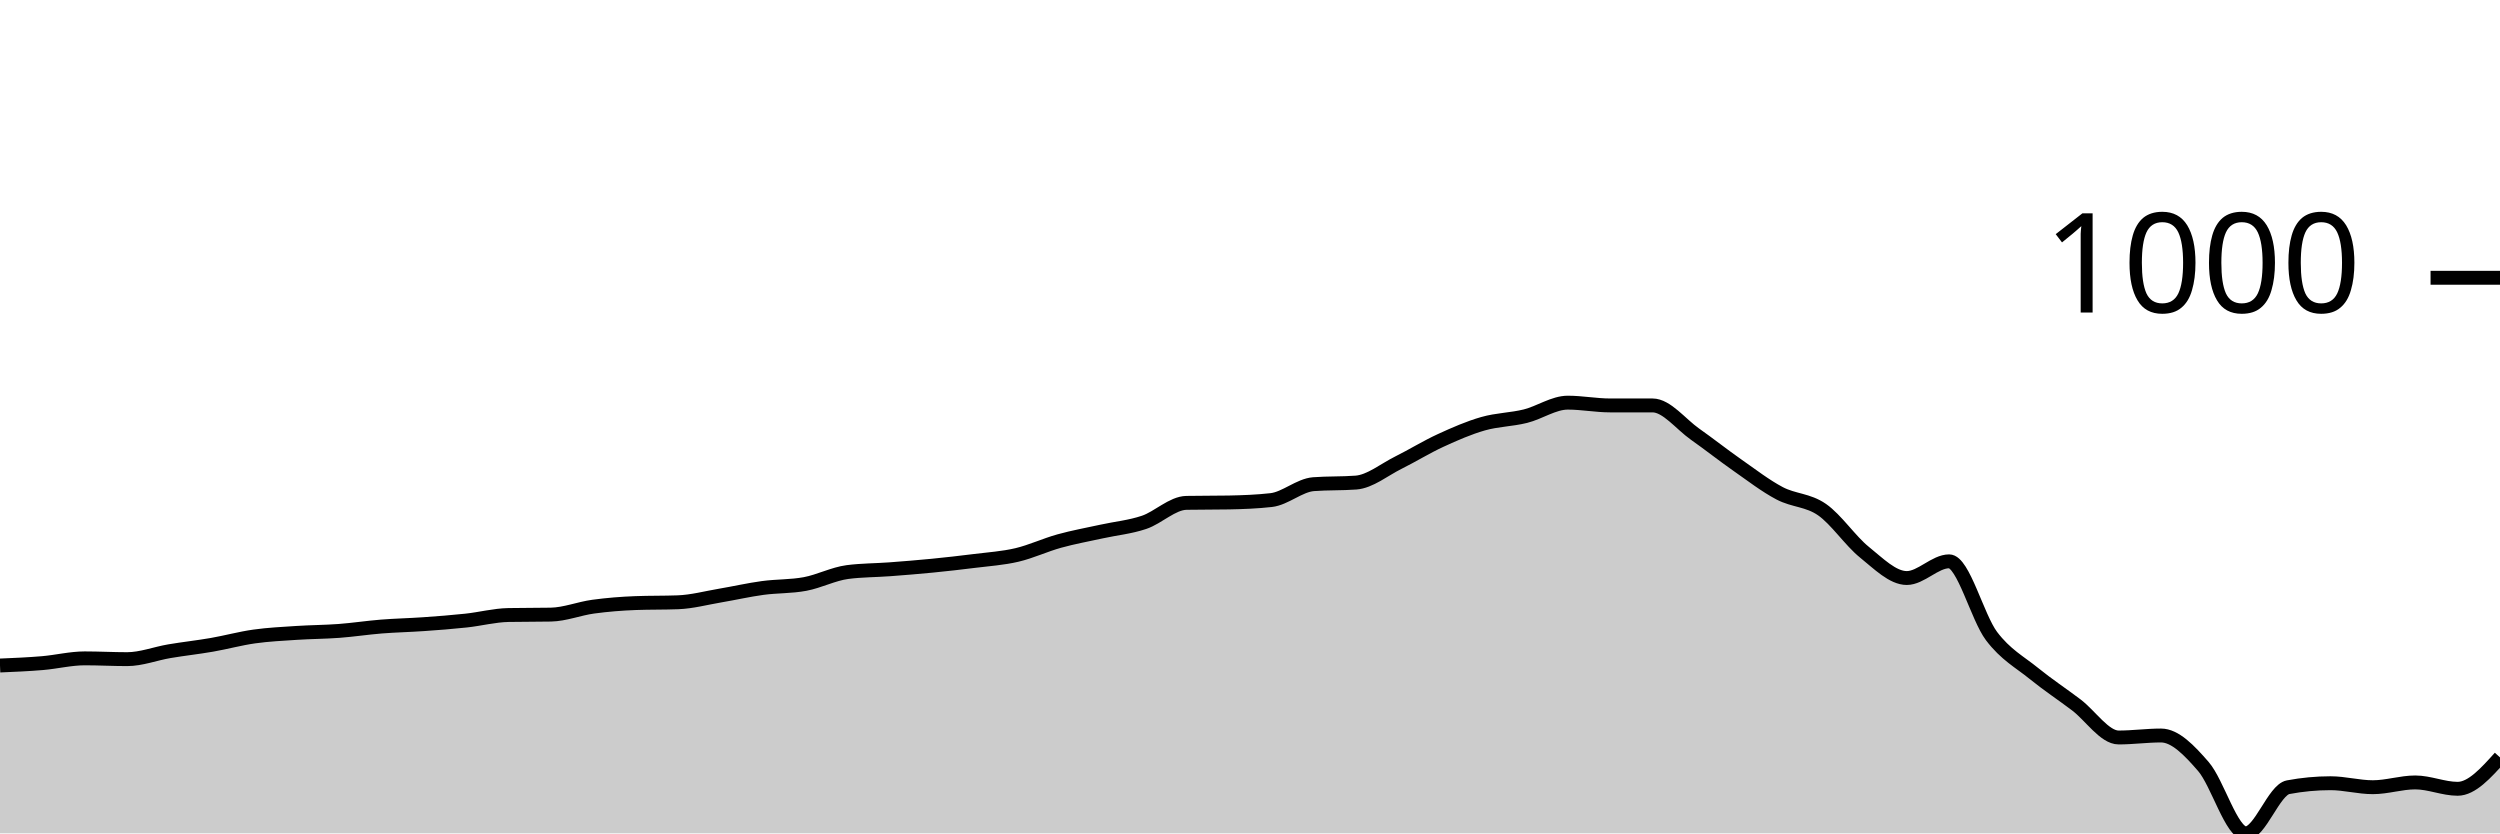
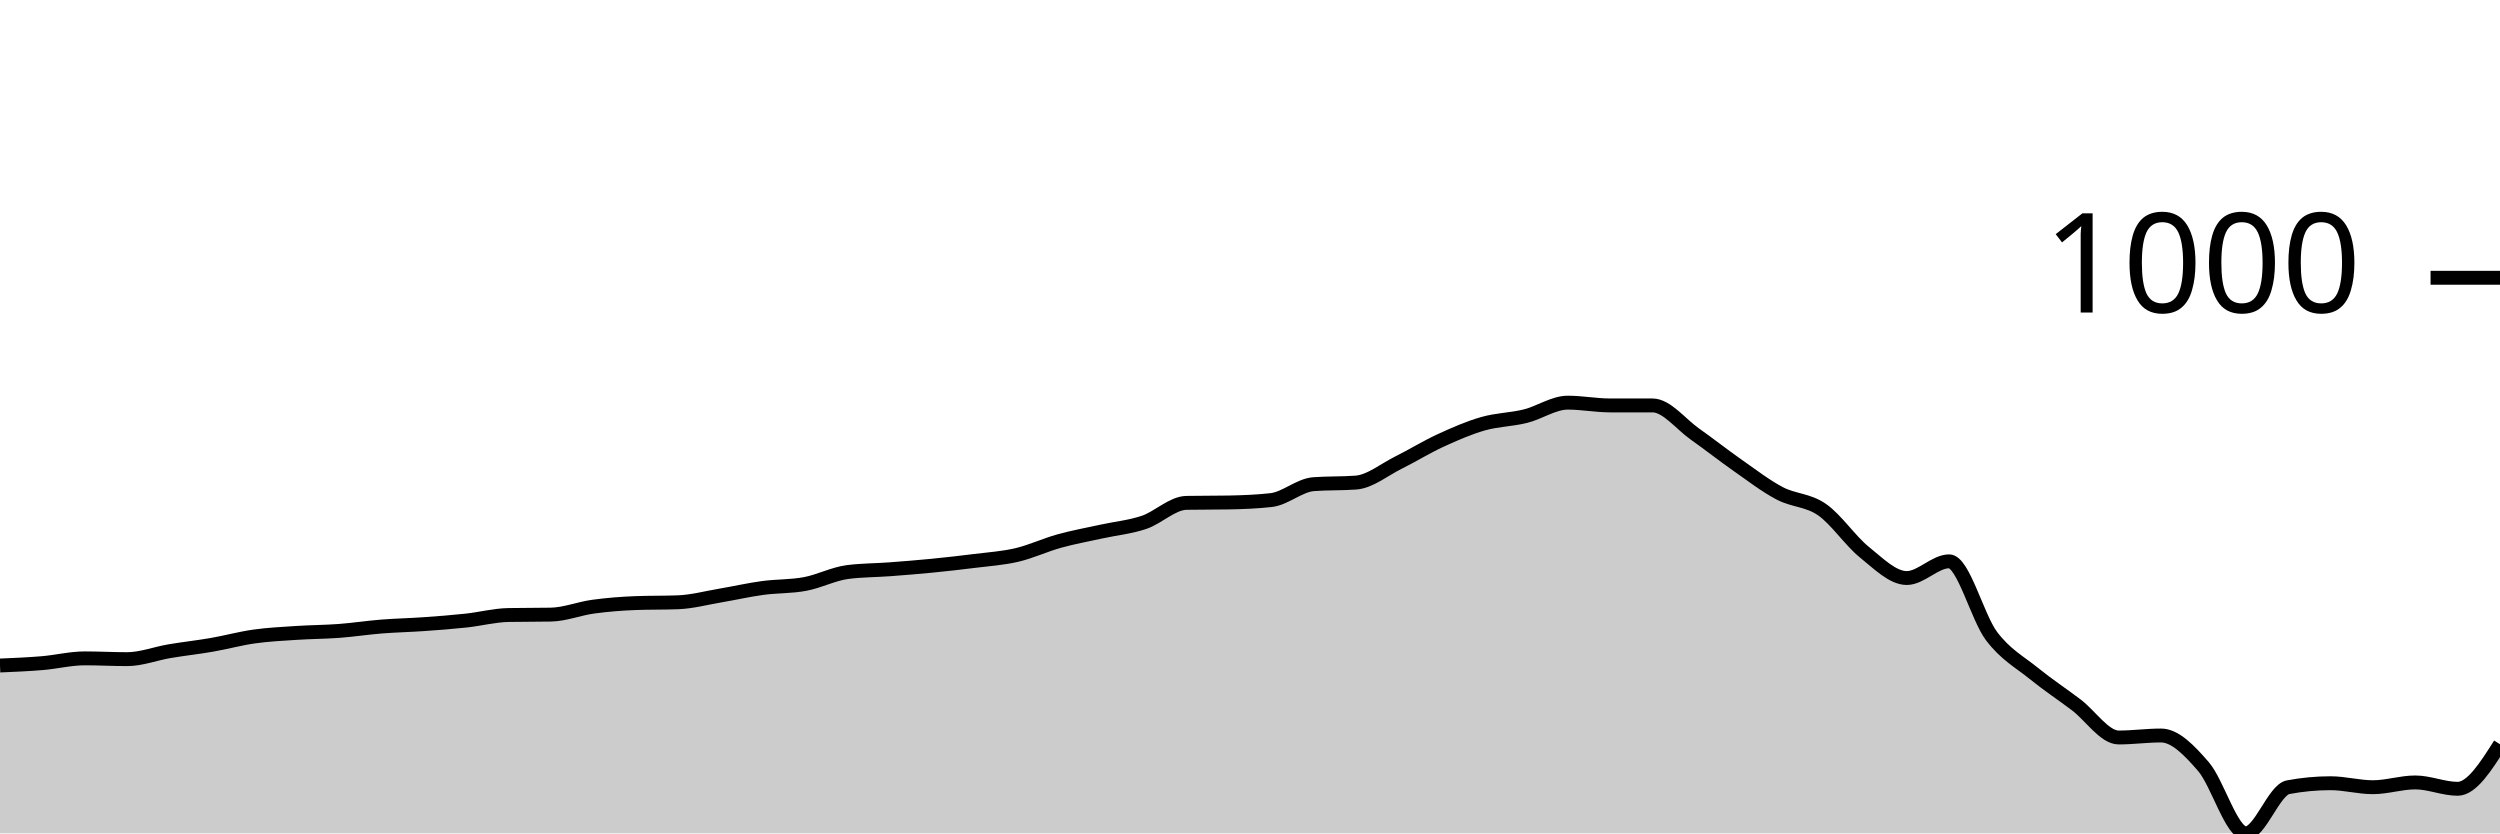
<svg xmlns="http://www.w3.org/2000/svg" viewBox="0 0 180 60">
  <g transform="translate(0,20)">
-     <path class="area" fill="rgba(0, 0, 0, 0.2)" d="M0,27.917C1.017,27.874,2.034,27.831,3.051,27.745C4.068,27.659,5.085,27.402,6.102,27.402C7.119,27.402,8.136,27.459,9.153,27.459C10.169,27.459,11.186,27.058,12.203,26.886C13.22,26.714,14.237,26.605,15.254,26.428C16.271,26.251,17.288,25.97,18.305,25.827C19.322,25.684,20.339,25.636,21.356,25.569C22.373,25.502,23.39,25.502,24.407,25.426C25.424,25.35,26.441,25.192,27.458,25.111C28.475,25.03,29.492,25.011,30.508,24.939C31.525,24.868,32.542,24.791,33.559,24.681C34.576,24.572,35.593,24.3,36.61,24.281C37.627,24.262,38.644,24.271,39.661,24.252C40.678,24.233,41.695,23.818,42.712,23.679C43.729,23.541,44.746,23.46,45.763,23.422C46.78,23.383,47.797,23.403,48.814,23.364C49.831,23.326,50.847,23.049,51.864,22.878C52.881,22.706,53.898,22.472,54.915,22.334C55.932,22.195,56.949,22.238,57.966,22.047C58.983,21.856,60,21.322,61.017,21.188C62.034,21.055,63.051,21.064,64.068,20.988C65.085,20.911,66.102,20.83,67.119,20.73C68.136,20.63,69.153,20.515,70.169,20.387C71.186,20.258,72.203,20.196,73.22,19.957C74.237,19.718,75.254,19.236,76.271,18.955C77.288,18.673,78.305,18.492,79.322,18.268C80.339,18.043,81.356,17.953,82.373,17.609C83.39,17.266,84.407,16.225,85.424,16.206C86.441,16.187,87.458,16.197,88.475,16.178C89.492,16.158,90.508,16.12,91.525,16.006C92.542,15.891,93.559,14.937,94.576,14.86C95.593,14.784,96.61,14.822,97.627,14.746C98.644,14.67,99.661,13.82,100.678,13.314C101.695,12.808,102.712,12.178,103.729,11.711C104.746,11.243,105.763,10.799,106.78,10.508C107.797,10.217,108.814,10.217,109.831,9.964C110.847,9.711,111.864,8.991,112.881,8.991C113.898,8.991,114.915,9.191,115.932,9.191C116.949,9.191,117.966,9.191,118.983,9.191C120,9.191,121.017,10.537,122.034,11.253C123.051,11.969,124.068,12.775,125.085,13.486C126.102,14.197,127.119,14.984,128.136,15.519C129.153,16.053,130.169,15.987,131.186,16.693C132.203,17.399,133.22,18.936,134.237,19.757C135.254,20.577,136.271,21.618,137.288,21.618C138.305,21.618,139.322,20.415,140.339,20.415C141.356,20.415,142.373,24.452,143.39,25.798C144.407,27.144,145.424,27.664,146.441,28.49C147.458,29.315,148.475,29.983,149.492,30.752C150.508,31.52,151.525,33.099,152.542,33.099C153.559,33.099,154.576,32.956,155.593,32.956C156.61,32.956,157.627,34.016,158.644,35.19C159.661,36.364,160.678,40,161.695,40C162.712,40,163.729,36.869,164.746,36.679C165.763,36.488,166.78,36.392,167.797,36.392C168.814,36.392,169.831,36.679,170.847,36.679C171.864,36.679,172.881,36.335,173.898,36.335C174.915,36.335,175.932,36.793,176.949,36.793C177.966,36.793,178.983,35.662,180,34.531L180,40C178.983,40,177.966,40,176.949,40C175.932,40,174.915,40,173.898,40C172.881,40,171.864,40,170.847,40C169.831,40,168.814,40,167.797,40C166.78,40,165.763,40,164.746,40C163.729,40,162.712,40,161.695,40C160.678,40,159.661,40,158.644,40C157.627,40,156.61,40,155.593,40C154.576,40,153.559,40,152.542,40C151.525,40,150.508,40,149.492,40C148.475,40,147.458,40,146.441,40C145.424,40,144.407,40,143.39,40C142.373,40,141.356,40,140.339,40C139.322,40,138.305,40,137.288,40C136.271,40,135.254,40,134.237,40C133.22,40,132.203,40,131.186,40C130.169,40,129.153,40,128.136,40C127.119,40,126.102,40,125.085,40C124.068,40,123.051,40,122.034,40C121.017,40,120,40,118.983,40C117.966,40,116.949,40,115.932,40C114.915,40,113.898,40,112.881,40C111.864,40,110.847,40,109.831,40C108.814,40,107.797,40,106.78,40C105.763,40,104.746,40,103.729,40C102.712,40,101.695,40,100.678,40C99.661,40,98.644,40,97.627,40C96.61,40,95.593,40,94.576,40C93.559,40,92.542,40,91.525,40C90.508,40,89.492,40,88.475,40C87.458,40,86.441,40,85.424,40C84.407,40,83.39,40,82.373,40C81.356,40,80.339,40,79.322,40C78.305,40,77.288,40,76.271,40C75.254,40,74.237,40,73.22,40C72.203,40,71.186,40,70.169,40C69.153,40,68.136,40,67.119,40C66.102,40,65.085,40,64.068,40C63.051,40,62.034,40,61.017,40C60,40,58.983,40,57.966,40C56.949,40,55.932,40,54.915,40C53.898,40,52.881,40,51.864,40C50.847,40,49.831,40,48.814,40C47.797,40,46.78,40,45.763,40C44.746,40,43.729,40,42.712,40C41.695,40,40.678,40,39.661,40C38.644,40,37.627,40,36.61,40C35.593,40,34.576,40,33.559,40C32.542,40,31.525,40,30.508,40C29.492,40,28.475,40,27.458,40C26.441,40,25.424,40,24.407,40C23.39,40,22.373,40,21.356,40C20.339,40,19.322,40,18.305,40C17.288,40,16.271,40,15.254,40C14.237,40,13.22,40,12.203,40C11.186,40,10.169,40,9.153,40C8.136,40,7.119,40,6.102,40C5.085,40,4.068,40,3.051,40C2.034,40,1.017,40,0,40Z" />
-     <path class="line" stroke="black" fill="none" d="M0,27.917C1.017,27.874,2.034,27.831,3.051,27.745C4.068,27.659,5.085,27.402,6.102,27.402C7.119,27.402,8.136,27.459,9.153,27.459C10.169,27.459,11.186,27.058,12.203,26.886C13.22,26.714,14.237,26.605,15.254,26.428C16.271,26.251,17.288,25.97,18.305,25.827C19.322,25.684,20.339,25.636,21.356,25.569C22.373,25.502,23.39,25.502,24.407,25.426C25.424,25.35,26.441,25.192,27.458,25.111C28.475,25.03,29.492,25.011,30.508,24.939C31.525,24.868,32.542,24.791,33.559,24.681C34.576,24.572,35.593,24.3,36.61,24.281C37.627,24.262,38.644,24.271,39.661,24.252C40.678,24.233,41.695,23.818,42.712,23.679C43.729,23.541,44.746,23.46,45.763,23.422C46.78,23.383,47.797,23.403,48.814,23.364C49.831,23.326,50.847,23.049,51.864,22.878C52.881,22.706,53.898,22.472,54.915,22.334C55.932,22.195,56.949,22.238,57.966,22.047C58.983,21.856,60,21.322,61.017,21.188C62.034,21.055,63.051,21.064,64.068,20.988C65.085,20.911,66.102,20.83,67.119,20.73C68.136,20.63,69.153,20.515,70.169,20.387C71.186,20.258,72.203,20.196,73.22,19.957C74.237,19.718,75.254,19.236,76.271,18.955C77.288,18.673,78.305,18.492,79.322,18.268C80.339,18.043,81.356,17.953,82.373,17.609C83.39,17.266,84.407,16.225,85.424,16.206C86.441,16.187,87.458,16.197,88.475,16.178C89.492,16.158,90.508,16.12,91.525,16.006C92.542,15.891,93.559,14.937,94.576,14.86C95.593,14.784,96.61,14.822,97.627,14.746C98.644,14.67,99.661,13.82,100.678,13.314C101.695,12.808,102.712,12.178,103.729,11.711C104.746,11.243,105.763,10.799,106.78,10.508C107.797,10.217,108.814,10.217,109.831,9.964C110.847,9.711,111.864,8.991,112.881,8.991C113.898,8.991,114.915,9.191,115.932,9.191C116.949,9.191,117.966,9.191,118.983,9.191C120,9.191,121.017,10.537,122.034,11.253C123.051,11.969,124.068,12.775,125.085,13.486C126.102,14.197,127.119,14.984,128.136,15.519C129.153,16.053,130.169,15.987,131.186,16.693C132.203,17.399,133.22,18.936,134.237,19.757C135.254,20.577,136.271,21.618,137.288,21.618C138.305,21.618,139.322,20.415,140.339,20.415C141.356,20.415,142.373,24.452,143.39,25.798C144.407,27.144,145.424,27.664,146.441,28.49C147.458,29.315,148.475,29.983,149.492,30.752C150.508,31.52,151.525,33.099,152.542,33.099C153.559,33.099,154.576,32.956,155.593,32.956C156.61,32.956,157.627,34.016,158.644,35.19C159.661,36.364,160.678,40,161.695,40C162.712,40,163.729,36.869,164.746,36.679C165.763,36.488,166.78,36.392,167.797,36.392C168.814,36.392,169.831,36.679,170.847,36.679C171.864,36.679,172.881,36.335,173.898,36.335C174.915,36.335,175.932,36.793,176.949,36.793C177.966,36.793,178.983,35.662,180,34.531" />
+     <path class="area" fill="rgba(0, 0, 0, 0.2)" d="M0,27.917C1.017,27.874,2.034,27.831,3.051,27.745C4.068,27.659,5.085,27.402,6.102,27.402C7.119,27.402,8.136,27.459,9.153,27.459C10.169,27.459,11.186,27.058,12.203,26.886C13.22,26.714,14.237,26.605,15.254,26.428C16.271,26.251,17.288,25.97,18.305,25.827C19.322,25.684,20.339,25.636,21.356,25.569C22.373,25.502,23.39,25.502,24.407,25.426C25.424,25.35,26.441,25.192,27.458,25.111C28.475,25.03,29.492,25.011,30.508,24.939C31.525,24.868,32.542,24.791,33.559,24.681C34.576,24.572,35.593,24.3,36.61,24.281C37.627,24.262,38.644,24.271,39.661,24.252C40.678,24.233,41.695,23.818,42.712,23.679C43.729,23.541,44.746,23.46,45.763,23.422C46.78,23.383,47.797,23.403,48.814,23.364C49.831,23.326,50.847,23.049,51.864,22.878C52.881,22.706,53.898,22.472,54.915,22.334C55.932,22.195,56.949,22.238,57.966,22.047C58.983,21.856,60,21.322,61.017,21.188C62.034,21.055,63.051,21.064,64.068,20.988C65.085,20.911,66.102,20.83,67.119,20.73C68.136,20.63,69.153,20.515,70.169,20.387C71.186,20.258,72.203,20.196,73.22,19.957C74.237,19.718,75.254,19.236,76.271,18.955C77.288,18.673,78.305,18.492,79.322,18.268C80.339,18.043,81.356,17.953,82.373,17.609C83.39,17.266,84.407,16.225,85.424,16.206C86.441,16.187,87.458,16.197,88.475,16.178C89.492,16.158,90.508,16.12,91.525,16.006C92.542,15.891,93.559,14.937,94.576,14.86C95.593,14.784,96.61,14.822,97.627,14.746C98.644,14.67,99.661,13.82,100.678,13.314C101.695,12.808,102.712,12.178,103.729,11.711C104.746,11.243,105.763,10.799,106.78,10.508C107.797,10.217,108.814,10.217,109.831,9.964C110.847,9.711,111.864,8.991,112.881,8.991C113.898,8.991,114.915,9.191,115.932,9.191C116.949,9.191,117.966,9.191,118.983,9.191C120,9.191,121.017,10.537,122.034,11.253C123.051,11.969,124.068,12.775,125.085,13.486C126.102,14.197,127.119,14.984,128.136,15.519C129.153,16.053,130.169,15.987,131.186,16.693C132.203,17.399,133.22,18.936,134.237,19.757C135.254,20.577,136.271,21.618,137.288,21.618C138.305,21.618,139.322,20.415,140.339,20.415C141.356,20.415,142.373,24.452,143.39,25.798C144.407,27.144,145.424,27.664,146.441,28.49C147.458,29.315,148.475,29.983,149.492,30.752C150.508,31.52,151.525,33.099,152.542,33.099C153.559,33.099,154.576,32.956,155.593,32.956C156.61,32.956,157.627,34.016,158.644,35.19C159.661,36.364,160.678,40,161.695,40C162.712,40,163.729,36.869,164.746,36.679C165.763,36.488,166.78,36.392,167.797,36.392C168.814,36.392,169.831,36.679,170.847,36.679C171.864,36.679,172.881,36.335,173.898,36.335C174.915,36.335,175.932,36.793,176.949,36.793C177.966,36.793,178.983,35.19,180,33.586L180,40C178.983,40,177.966,40,176.949,40C175.932,40,174.915,40,173.898,40C172.881,40,171.864,40,170.847,40C169.831,40,168.814,40,167.797,40C166.78,40,165.763,40,164.746,40C163.729,40,162.712,40,161.695,40C160.678,40,159.661,40,158.644,40C157.627,40,156.61,40,155.593,40C154.576,40,153.559,40,152.542,40C151.525,40,150.508,40,149.492,40C148.475,40,147.458,40,146.441,40C145.424,40,144.407,40,143.39,40C142.373,40,141.356,40,140.339,40C139.322,40,138.305,40,137.288,40C136.271,40,135.254,40,134.237,40C133.22,40,132.203,40,131.186,40C130.169,40,129.153,40,128.136,40C127.119,40,126.102,40,125.085,40C124.068,40,123.051,40,122.034,40C121.017,40,120,40,118.983,40C117.966,40,116.949,40,115.932,40C114.915,40,113.898,40,112.881,40C111.864,40,110.847,40,109.831,40C108.814,40,107.797,40,106.78,40C105.763,40,104.746,40,103.729,40C102.712,40,101.695,40,100.678,40C99.661,40,98.644,40,97.627,40C96.61,40,95.593,40,94.576,40C93.559,40,92.542,40,91.525,40C90.508,40,89.492,40,88.475,40C87.458,40,86.441,40,85.424,40C84.407,40,83.39,40,82.373,40C81.356,40,80.339,40,79.322,40C78.305,40,77.288,40,76.271,40C75.254,40,74.237,40,73.22,40C72.203,40,71.186,40,70.169,40C69.153,40,68.136,40,67.119,40C66.102,40,65.085,40,64.068,40C63.051,40,62.034,40,61.017,40C60,40,58.983,40,57.966,40C56.949,40,55.932,40,54.915,40C53.898,40,52.881,40,51.864,40C50.847,40,49.831,40,48.814,40C47.797,40,46.78,40,45.763,40C44.746,40,43.729,40,42.712,40C41.695,40,40.678,40,39.661,40C38.644,40,37.627,40,36.61,40C35.593,40,34.576,40,33.559,40C32.542,40,31.525,40,30.508,40C29.492,40,28.475,40,27.458,40C26.441,40,25.424,40,24.407,40C23.39,40,22.373,40,21.356,40C20.339,40,19.322,40,18.305,40C17.288,40,16.271,40,15.254,40C14.237,40,13.22,40,12.203,40C11.186,40,10.169,40,9.153,40C8.136,40,7.119,40,6.102,40C5.085,40,4.068,40,3.051,40C2.034,40,1.017,40,0,40Z" />
+     <path class="line" stroke="black" fill="none" d="M0,27.917C1.017,27.874,2.034,27.831,3.051,27.745C4.068,27.659,5.085,27.402,6.102,27.402C7.119,27.402,8.136,27.459,9.153,27.459C10.169,27.459,11.186,27.058,12.203,26.886C13.22,26.714,14.237,26.605,15.254,26.428C16.271,26.251,17.288,25.97,18.305,25.827C19.322,25.684,20.339,25.636,21.356,25.569C22.373,25.502,23.39,25.502,24.407,25.426C25.424,25.35,26.441,25.192,27.458,25.111C28.475,25.03,29.492,25.011,30.508,24.939C31.525,24.868,32.542,24.791,33.559,24.681C34.576,24.572,35.593,24.3,36.61,24.281C37.627,24.262,38.644,24.271,39.661,24.252C40.678,24.233,41.695,23.818,42.712,23.679C43.729,23.541,44.746,23.46,45.763,23.422C46.78,23.383,47.797,23.403,48.814,23.364C49.831,23.326,50.847,23.049,51.864,22.878C52.881,22.706,53.898,22.472,54.915,22.334C55.932,22.195,56.949,22.238,57.966,22.047C58.983,21.856,60,21.322,61.017,21.188C62.034,21.055,63.051,21.064,64.068,20.988C65.085,20.911,66.102,20.83,67.119,20.73C68.136,20.63,69.153,20.515,70.169,20.387C71.186,20.258,72.203,20.196,73.22,19.957C74.237,19.718,75.254,19.236,76.271,18.955C77.288,18.673,78.305,18.492,79.322,18.268C80.339,18.043,81.356,17.953,82.373,17.609C83.39,17.266,84.407,16.225,85.424,16.206C86.441,16.187,87.458,16.197,88.475,16.178C89.492,16.158,90.508,16.12,91.525,16.006C92.542,15.891,93.559,14.937,94.576,14.86C95.593,14.784,96.61,14.822,97.627,14.746C98.644,14.67,99.661,13.82,100.678,13.314C101.695,12.808,102.712,12.178,103.729,11.711C104.746,11.243,105.763,10.799,106.78,10.508C107.797,10.217,108.814,10.217,109.831,9.964C110.847,9.711,111.864,8.991,112.881,8.991C113.898,8.991,114.915,9.191,115.932,9.191C116.949,9.191,117.966,9.191,118.983,9.191C120,9.191,121.017,10.537,122.034,11.253C123.051,11.969,124.068,12.775,125.085,13.486C126.102,14.197,127.119,14.984,128.136,15.519C129.153,16.053,130.169,15.987,131.186,16.693C132.203,17.399,133.22,18.936,134.237,19.757C135.254,20.577,136.271,21.618,137.288,21.618C138.305,21.618,139.322,20.415,140.339,20.415C141.356,20.415,142.373,24.452,143.39,25.798C144.407,27.144,145.424,27.664,146.441,28.49C147.458,29.315,148.475,29.983,149.492,30.752C150.508,31.52,151.525,33.099,152.542,33.099C153.559,33.099,154.576,32.956,155.593,32.956C156.61,32.956,157.627,34.016,158.644,35.19C159.661,36.364,160.678,40,161.695,40C162.712,40,163.729,36.869,164.746,36.679C165.763,36.488,166.78,36.392,167.797,36.392C168.814,36.392,169.831,36.679,170.847,36.679C171.864,36.679,172.881,36.335,173.898,36.335C174.915,36.335,175.932,36.793,176.949,36.793C177.966,36.793,178.983,35.19,180,33.586" />
    <path class="axis-ceiling" stroke-width="1" stroke="black" fill="none" d="M175,0L180,0" />
    <text class="axis-ceiling-label" font-family="sans-serif" text-anchor="end" font-size="10px" x="170" y="2.5">1000</text>
  </g>
</svg>
